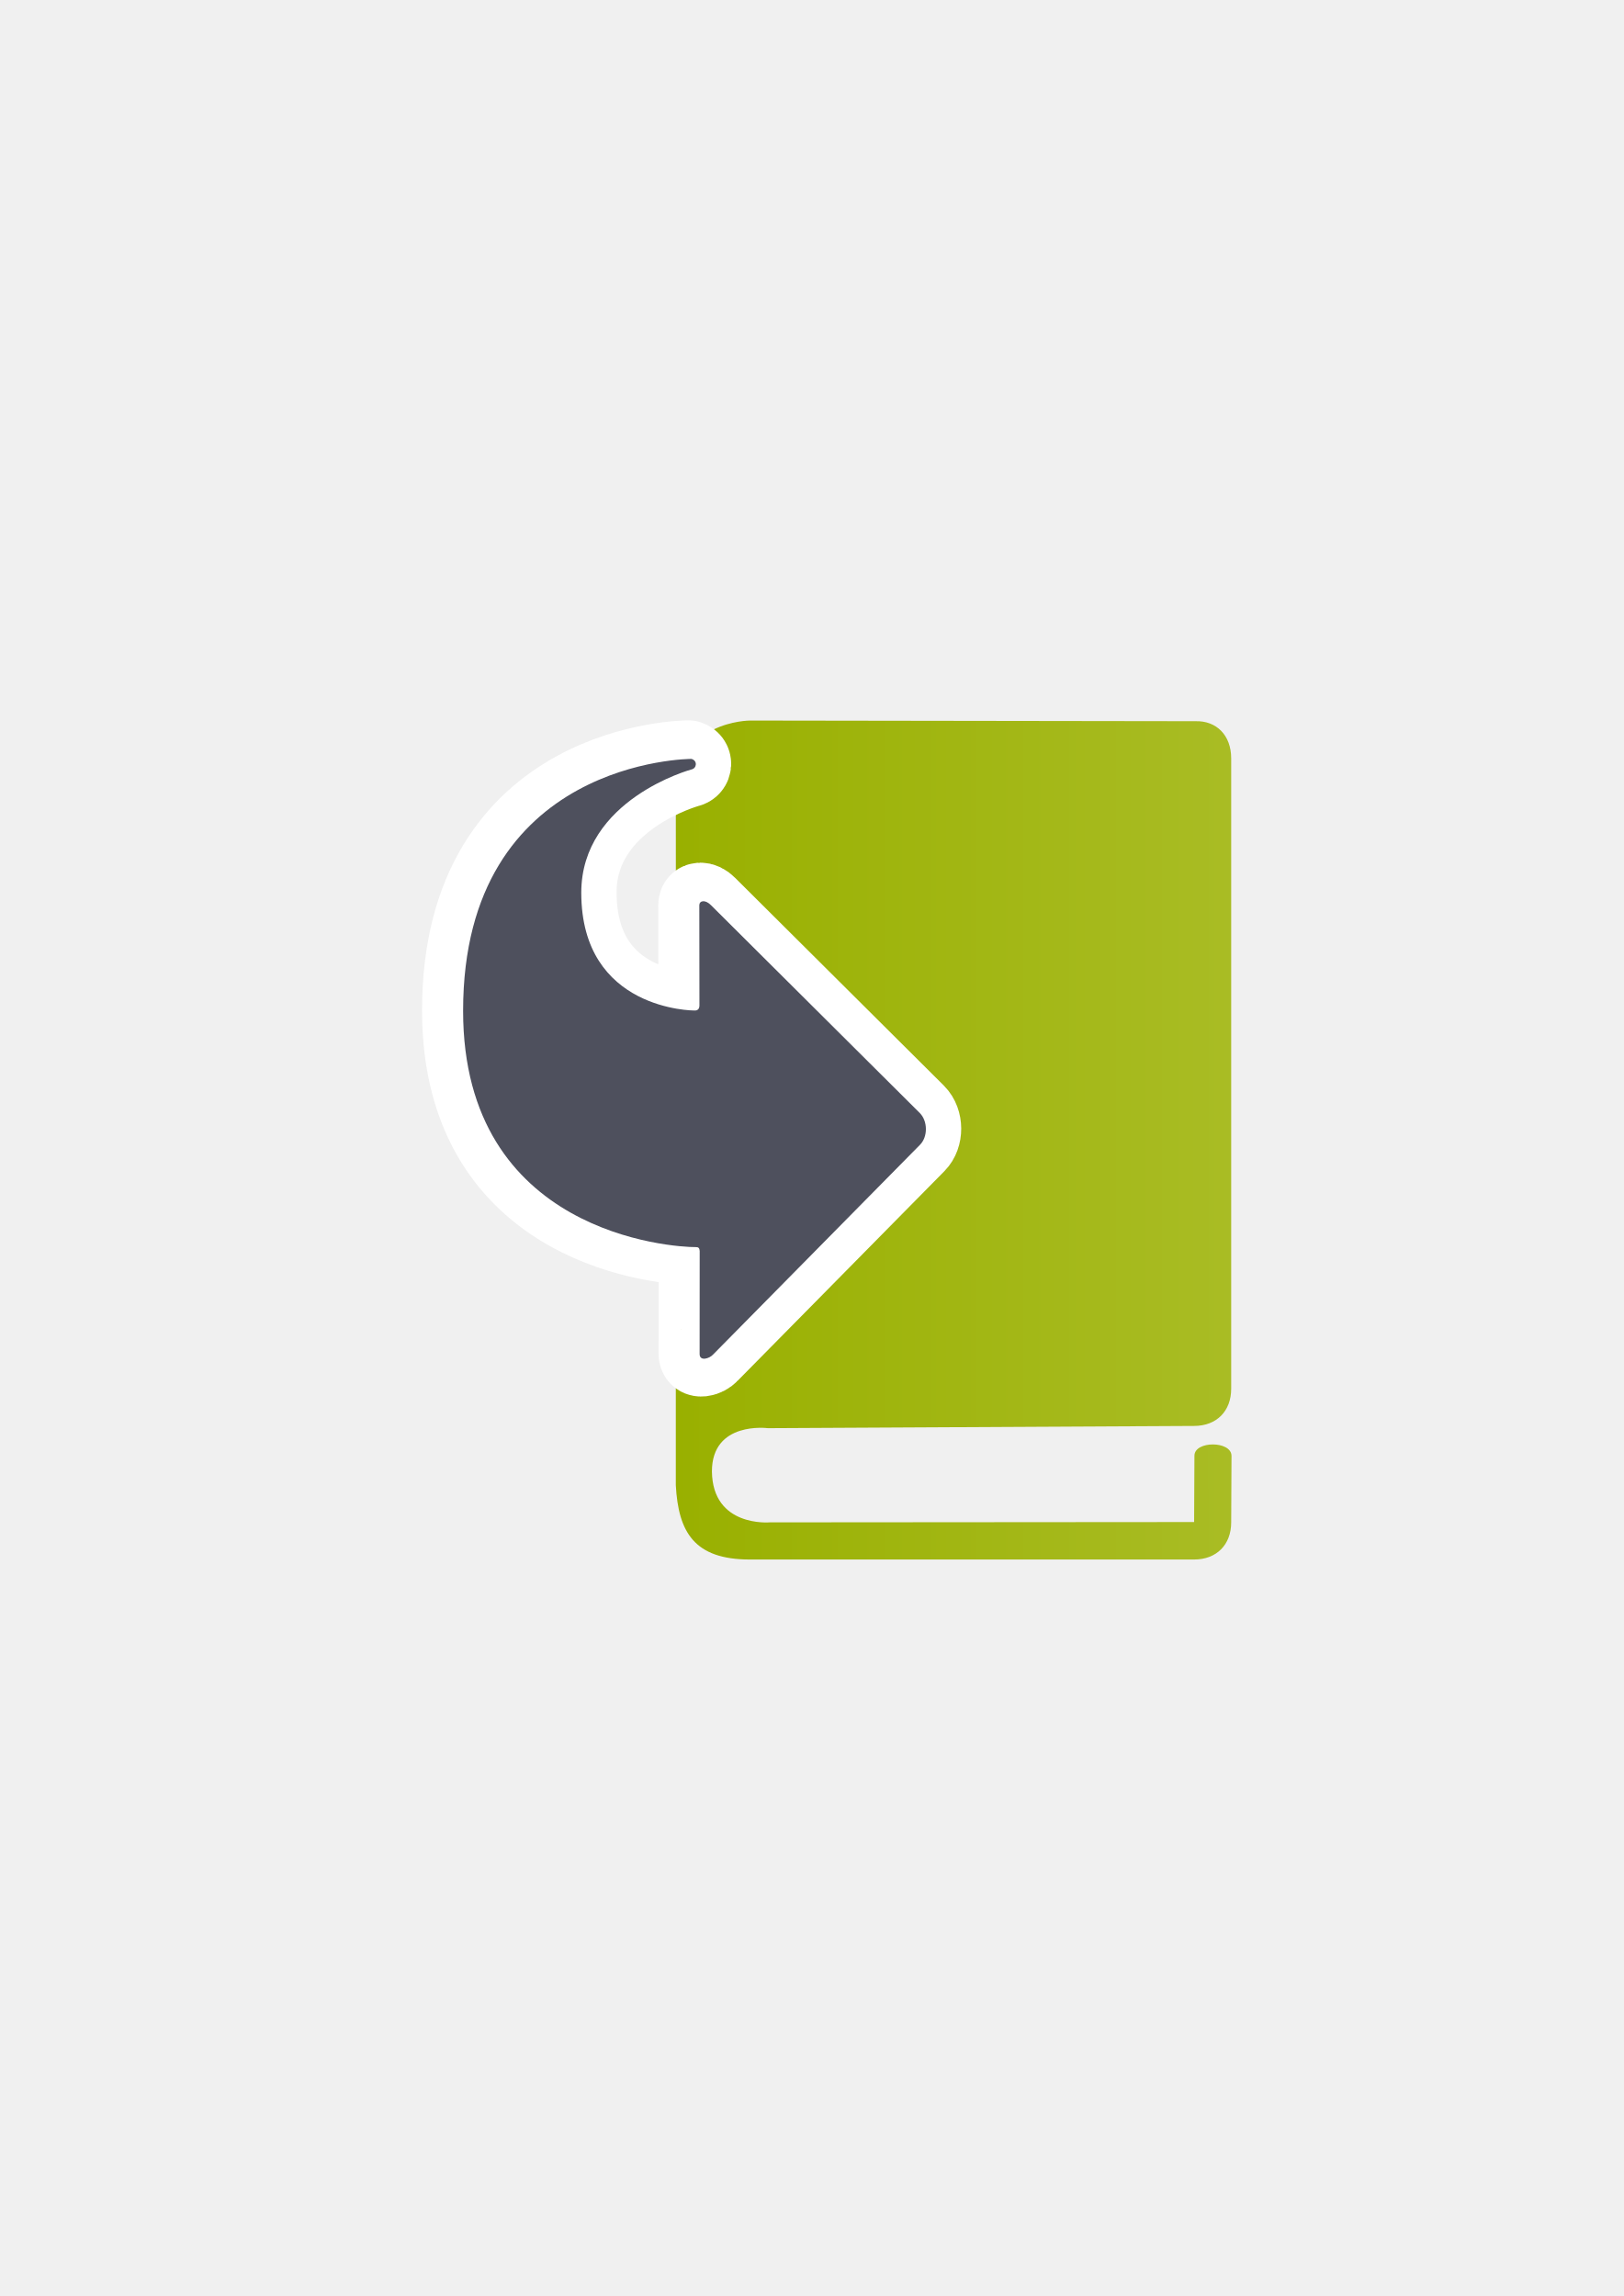
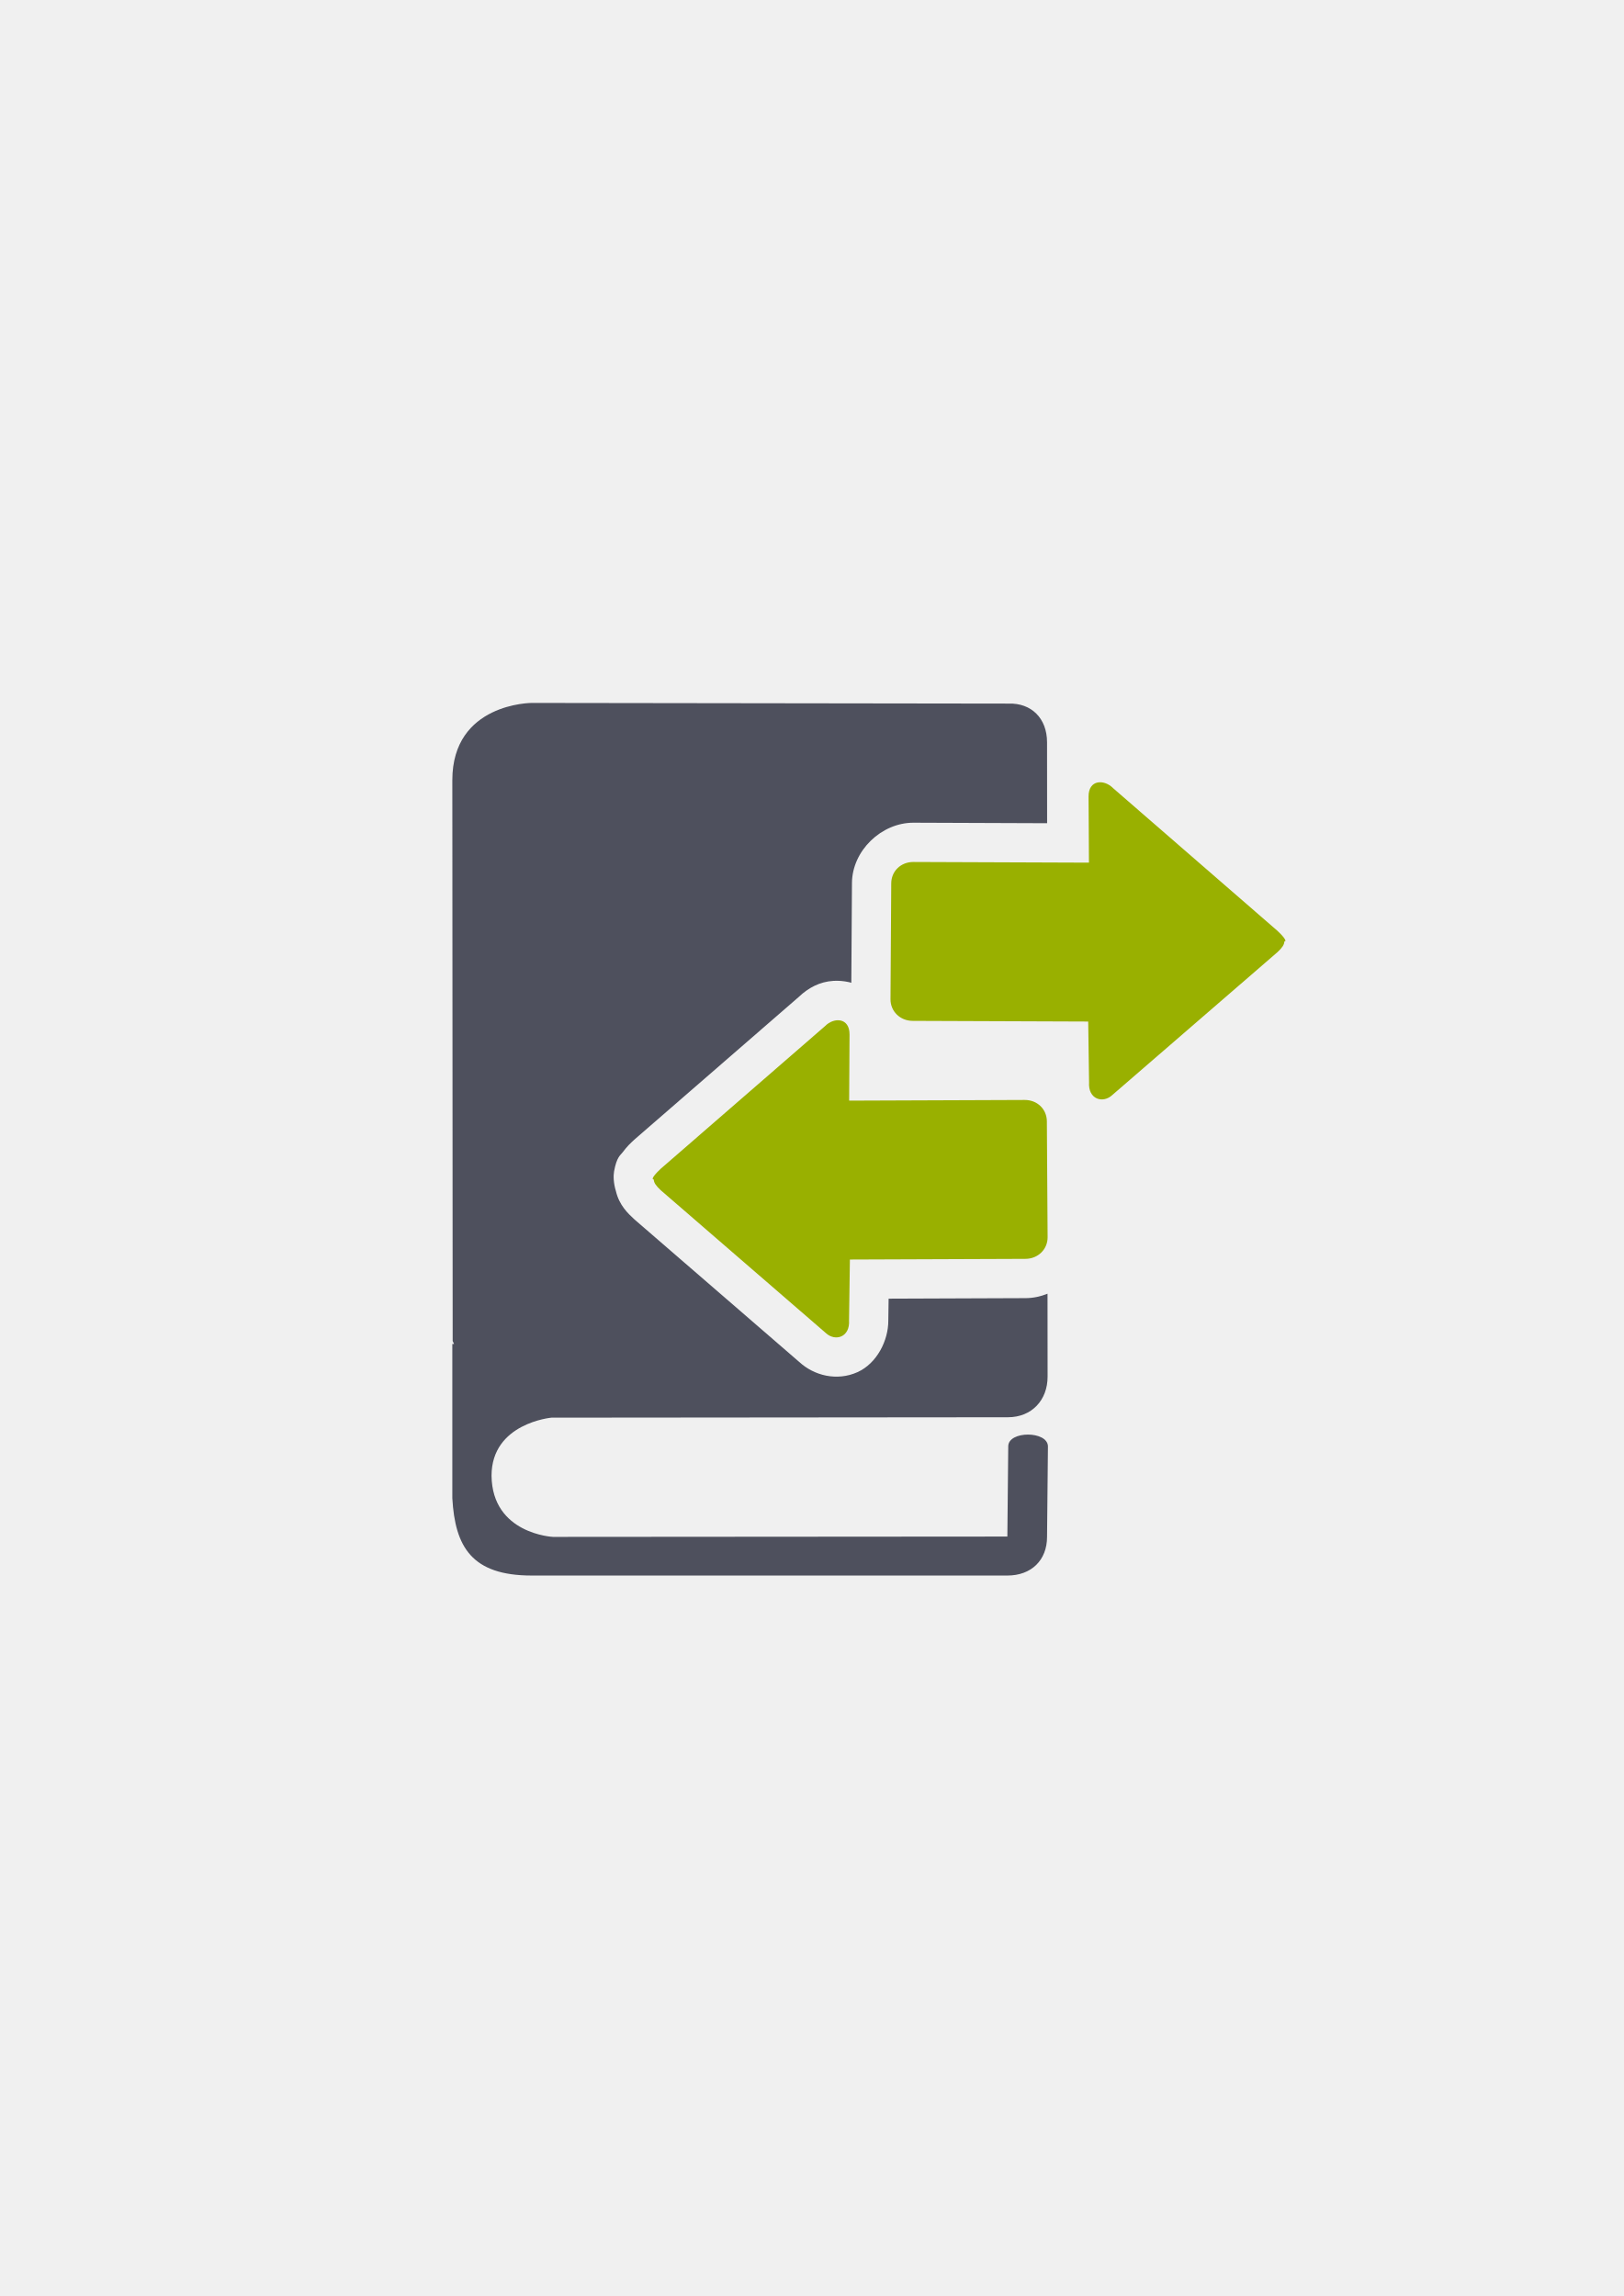
- <svg xmlns="http://www.w3.org/2000/svg" xmlns:xlink="http://www.w3.org/1999/xlink" width="210mm" height="297mm" viewBox="0 0 744.094 1052.362" id="svg2" version="1.1">
+ <svg xmlns="http://www.w3.org/2000/svg" width="210mm" height="297mm" viewBox="0 0 744.094 1052.362" id="svg2" version="1.1">
  <defs id="defs4">
-     <linearGradient id="linearGradient4256">
-       <stop style="stop-color:#99b000;stop-opacity:1" offset="0" id="stop4258" />
-       <stop style="stop-color:#a9bc24;stop-opacity:1" offset="1" id="stop4260" />
+     <linearGradient id="linearGradient2224">
+       <stop id="stop2226" offset="0" style="stop-color:#7c7c7c;stop-opacity:1;" />
+       <stop id="stop2228" offset="1" style="stop-color:#b8b8b8;stop-opacity:1;" />
    </linearGradient>
-     <linearGradient xlink:href="#linearGradient4256" id="linearGradient4262" x1="261.811" y1="522.739" x2="515.535" y2="522.739" gradientUnits="userSpaceOnUse" gradientTransform="matrix(1.003691,0,0,1.006318,46.92542,-3.509758)" />
+     <linearGradient id="linearGradient15218">
+       <stop id="stop15220" offset="0" style="stop-color:#eeeeef;stop-opacity:1;" />
+       <stop id="stop2736" offset="0.599" style="stop-color:#d3d7cf;stop-opacity:1;" />
+       <stop id="stop2738" offset="0.828" style="stop-color:#ffffff;stop-opacity:1;" />
+       <stop id="stop15222" offset="1" style="stop-color:#d3d7cf;stop-opacity:1;" />
+     </linearGradient>
+     <pattern y="0" x="0" height="6" width="6" patternUnits="userSpaceOnUse" id="EMFhbasepattern" />
+     <pattern y="0" x="0" height="6" width="6" patternUnits="userSpaceOnUse" id="EMFhbasepattern-5" />
+     <pattern y="0" x="0" height="6" width="6" patternUnits="userSpaceOnUse" id="EMFhbasepattern-6" />
  </defs>
  <g id="layer1">
-     <flowRoot xml:space="preserve" id="flowRoot4169" style="font-style:normal;font-weight:normal;font-size:40px;line-height:125%;font-family:sans-serif;letter-spacing:0px;word-spacing:0px;fill:#252525;fill-opacity:1;stroke:none;stroke-width:1px;stroke-linecap:butt;stroke-linejoin:miter;stroke-opacity:1">
-       <flowRegion id="flowRegion4171">
-         <rect id="rect4173" width="56.433" height="88.789" x="89.541" y="427.08" />
-       </flowRegion>
-       <flowPara id="flowPara4175" />
-     </flowRoot>
-     <rect style="fill:none;fill-rule:evenodd;stroke:none;stroke-width:1px;stroke-linecap:butt;stroke-linejoin:miter;stroke-opacity:1" id="rect3336" width="400" height="400" x="189.145" y="322.27" />
-     <path id="path4206" d="m 343.677,330.266 c 0,0 -33.974,0 -33.974,34.063 l 0.147,247.105 0.586,1.321 -0.732,0 0,67.98 c 1.172,21.436 8.347,34.063 33.974,34.063 l 203.552,0 c 10.251,0 16.987,-6.754 16.987,-17.032 l 0.147,-30.54 c -0.147,-6.901 -16.987,-6.901 -16.987,0 l -0.147,30.393 -194.473,0.147 c 0,0 -26.213,2.349 -26.506,-23.345 0,-23.198 25.627,-19.821 25.627,-19.821 l 195.352,-1.028 c 10.251,0 16.987,-6.754 16.987,-17.032 l 0,-288.95 c 0,-10.571 -6.736,-17.325 -16.401,-17.032 L 343.678,330.266 Z" style="fill:url(#linearGradient4262);fill-opacity:1;fill-rule:evenodd;stroke:none" />
-     <path style="fill:#4e505d;fill-opacity:1;fill-rule:evenodd;stroke:#ffffff;stroke-width:35;stroke-linecap:butt;stroke-linejoin:round;stroke-miterlimit:4;stroke-dasharray:none;stroke-opacity:1" d="m 420.193,509.978 c 3.72,3.723 3.72,10.943 0.111,14.555 l -94.822,96.138 c -1.618,1.835 -6.186,3.311 -6.183,-0.246 l 0.033,-47.212 c -0.088,-1.399 -0.654,-1.776 -1.667,-1.768 -10.858,0.086 -106.752,-6.074 -106.752,-108.287 0,-115.527 104.632,-115.484 104.632,-115.484 2.915,0.805 2.471,4.354 0,4.843 0,0 -50.479,13.611 -50.479,56.488 0,54.153 51.8,53.994 51.8,53.994 1.661,0.117 2.325,-0.884 2.35,-2.283 l -0.053,-46.014 c 0.053,-2.087 2.676,-2.708 5.397,0.071 z" id="path4160-6" />
-     <path style="fill:#4e505d;fill-opacity:1;fill-rule:evenodd;stroke:none;stroke-width:1px;stroke-linecap:butt;stroke-linejoin:miter;stroke-opacity:1" d="m 421.507,510.141 c 3.72,3.723 3.72,10.943 0.111,14.555 l -94.822,96.138 c -1.618,1.835 -6.186,3.311 -6.183,-0.246 l 0.033,-47.212 c -0.088,-1.399 -0.654,-1.776 -1.667,-1.768 -10.858,0.086 -106.752,-6.074 -106.752,-108.287 0,-115.527 104.632,-115.484 104.632,-115.484 2.915,0.805 2.471,4.354 0,4.843 0,0 -50.479,13.611 -50.479,56.488 0,54.153 51.8,53.994 51.8,53.994 1.661,0.117 2.325,-0.884 2.35,-2.283 l -0.053,-46.014 c 0.053,-2.087 2.676,-2.708 5.397,0.071 z" id="path4160" />
+     <g id="g4193" transform="translate(357.0871,-28.19863)">
+       <path id="path4206" d="m -113.419,350.382 c 0,0 -36.381,-1.1e-4 -36.381,35.43 l 0.158,257.018 0.627,1.375 -0.785,0 0,70.707 c 1.255,22.296 8.938,35.43 36.381,35.43 l 217.973,0 c 10.977,0 18.189,-7.025 18.189,-17.715 l 0.408,-41.514 c -0.157,-7.178 -18.191,-7.178 -18.191,0 l -0.406,41.361 -208.25,0.152 c 0,0 -27.819,-1.306 -28.133,-28.031 0,-24.129 27.441,-26.615 27.441,-26.615 l 209.191,-0.186 c 10.977,0 18.199,-7.91 18.189,-18.6 l -0.033,-38.029 c -3.168,1.287 -6.573,2.014 -10.07,2.027 l -62.748,0.242 -0.145,10.115 c 0.028,8.969 -5.148,19.523 -14.113,23.562 -9.439,4.253 -19.943,1.599 -26.719,-4.691 l 0.469,0.42 -75.713,-65.502 c -0.159,-0.138 -0.315,-0.279 -0.469,-0.422 -2.583,-2.398 -6.733,-6.168 -8.283,-12.773 -1.118,-3.576 -1.214,-7.024 -0.846,-9.049 1.216,-6.675 2.918,-7.38 3.953,-8.768 2.071,-2.776 3.612,-4.172 5.176,-5.623 0.146,-0.136 0.295,-0.269 0.445,-0.4 L 9.057,485.048 c 4.235,-4.016 9.452,-6.89 15.766,-7.275 2.25,-0.137 4.638,0.04 7.168,0.592 0.35,0.076 0.704,0.19 1.057,0.287 l 0.293,-45.73 c 0.095,-14.812 13.489,-27.695 28.248,-27.639 l 61.186,0.234 -0.031,-37.115 c -0.009,-10.995 -7.213,-18.02 -17.563,-17.715 z M 9.057,485.048 c -0.294,0.279 -0.596,0.549 -0.881,0.838 l 1.039,-0.975 z m 60.23,-43.736 -0.234,36.83 53.783,0.209 -0.031,-36.834 z m -55.209,87.051 -46.568,40.432 46.828,40.516 0.059,-4.062 c 0.14,-9.813 8.114,-17.705 17.928,-17.744 l 72.623,-0.281 -0.234,-36.83 -72.59,0.279 c -10.008,0.037 -18.125,-8.096 -18.068,-18.104 z" style="fill:#4e505d;fill-opacity:1;fill-rule:evenodd;stroke:none" />
+       <g id="g4206" transform="translate(-167.98,-301.9799)">
+         <path style="fill:#99b000;fill-opacity:1;fill-rule:evenodd;stroke:none;stroke-width:1px;stroke-linecap:butt;stroke-linejoin:miter;stroke-opacity:1" d="m 110.502,870.79 c 0,1.474 1.059,2.949 3.177,4.915 l 75.712,65.504 c 4.236,3.932 11.11,1.961 10.589,-5.898 l 0.395,-27.829 80.426,-0.31 c 5.866,-0.023 10.214,-4.46 10.179,-9.906 l -0.34,-53.171 c -0.035,-5.446 -4.313,-9.776 -10.179,-9.754 l -80.427,0.31 0.177,-30.287 c 0.046,-7.864 -7.171,-7.999 -11.216,-3.883 l -75.317,65.394 c -2.118,1.966 -4.807,4.915 -3.177,4.915 z" id="path4620" />
+         <path style="fill:#99b000;fill-opacity:1;fill-rule:evenodd;stroke:none;stroke-width:1px;stroke-linecap:butt;stroke-linejoin:miter;stroke-opacity:1" d="m 399.459,761.71 c 0,1.474 -1.059,2.949 -3.177,4.915 l -75.712,65.504 c -4.236,3.932 -11.11,1.961 -10.589,-5.898 l -0.395,-27.829 -80.427,-0.31 c -5.866,-0.023 -10.214,-4.46 -10.179,-9.906 l 0.34,-53.171 c 0.035,-5.446 4.313,-9.776 10.179,-9.754 l 80.426,0.31 -0.177,-30.287 c -0.046,-7.864 7.171,-7.999 11.216,-3.883 l 75.317,65.394 c 2.118,1.966 4.807,4.915 3.177,4.915 z" id="path4634" />
+       </g>
+       <path id="rect4224" d="m -167.98,350.382 399.96,0 0,399.96 -399.96,0 z" style="color:#000000;clip-rule:nonzero;display:inline;overflow:visible;visibility:visible;opacity:1;isolation:auto;mix-blend-mode:normal;color-interpolation:sRGB;color-interpolation-filters:linearRGB;solid-color:#000000;solid-opacity:1;fill:none;fill-opacity:1;fill-rule:evenodd;stroke:none;stroke-width:36;stroke-linecap:butt;stroke-linejoin:round;stroke-miterlimit:4;stroke-dasharray:none;stroke-dashoffset:0;stroke-opacity:1;color-rendering:auto;image-rendering:auto;shape-rendering:auto;text-rendering:auto;enable-background:accumulate" />
+     </g>
  </g>
</svg>
